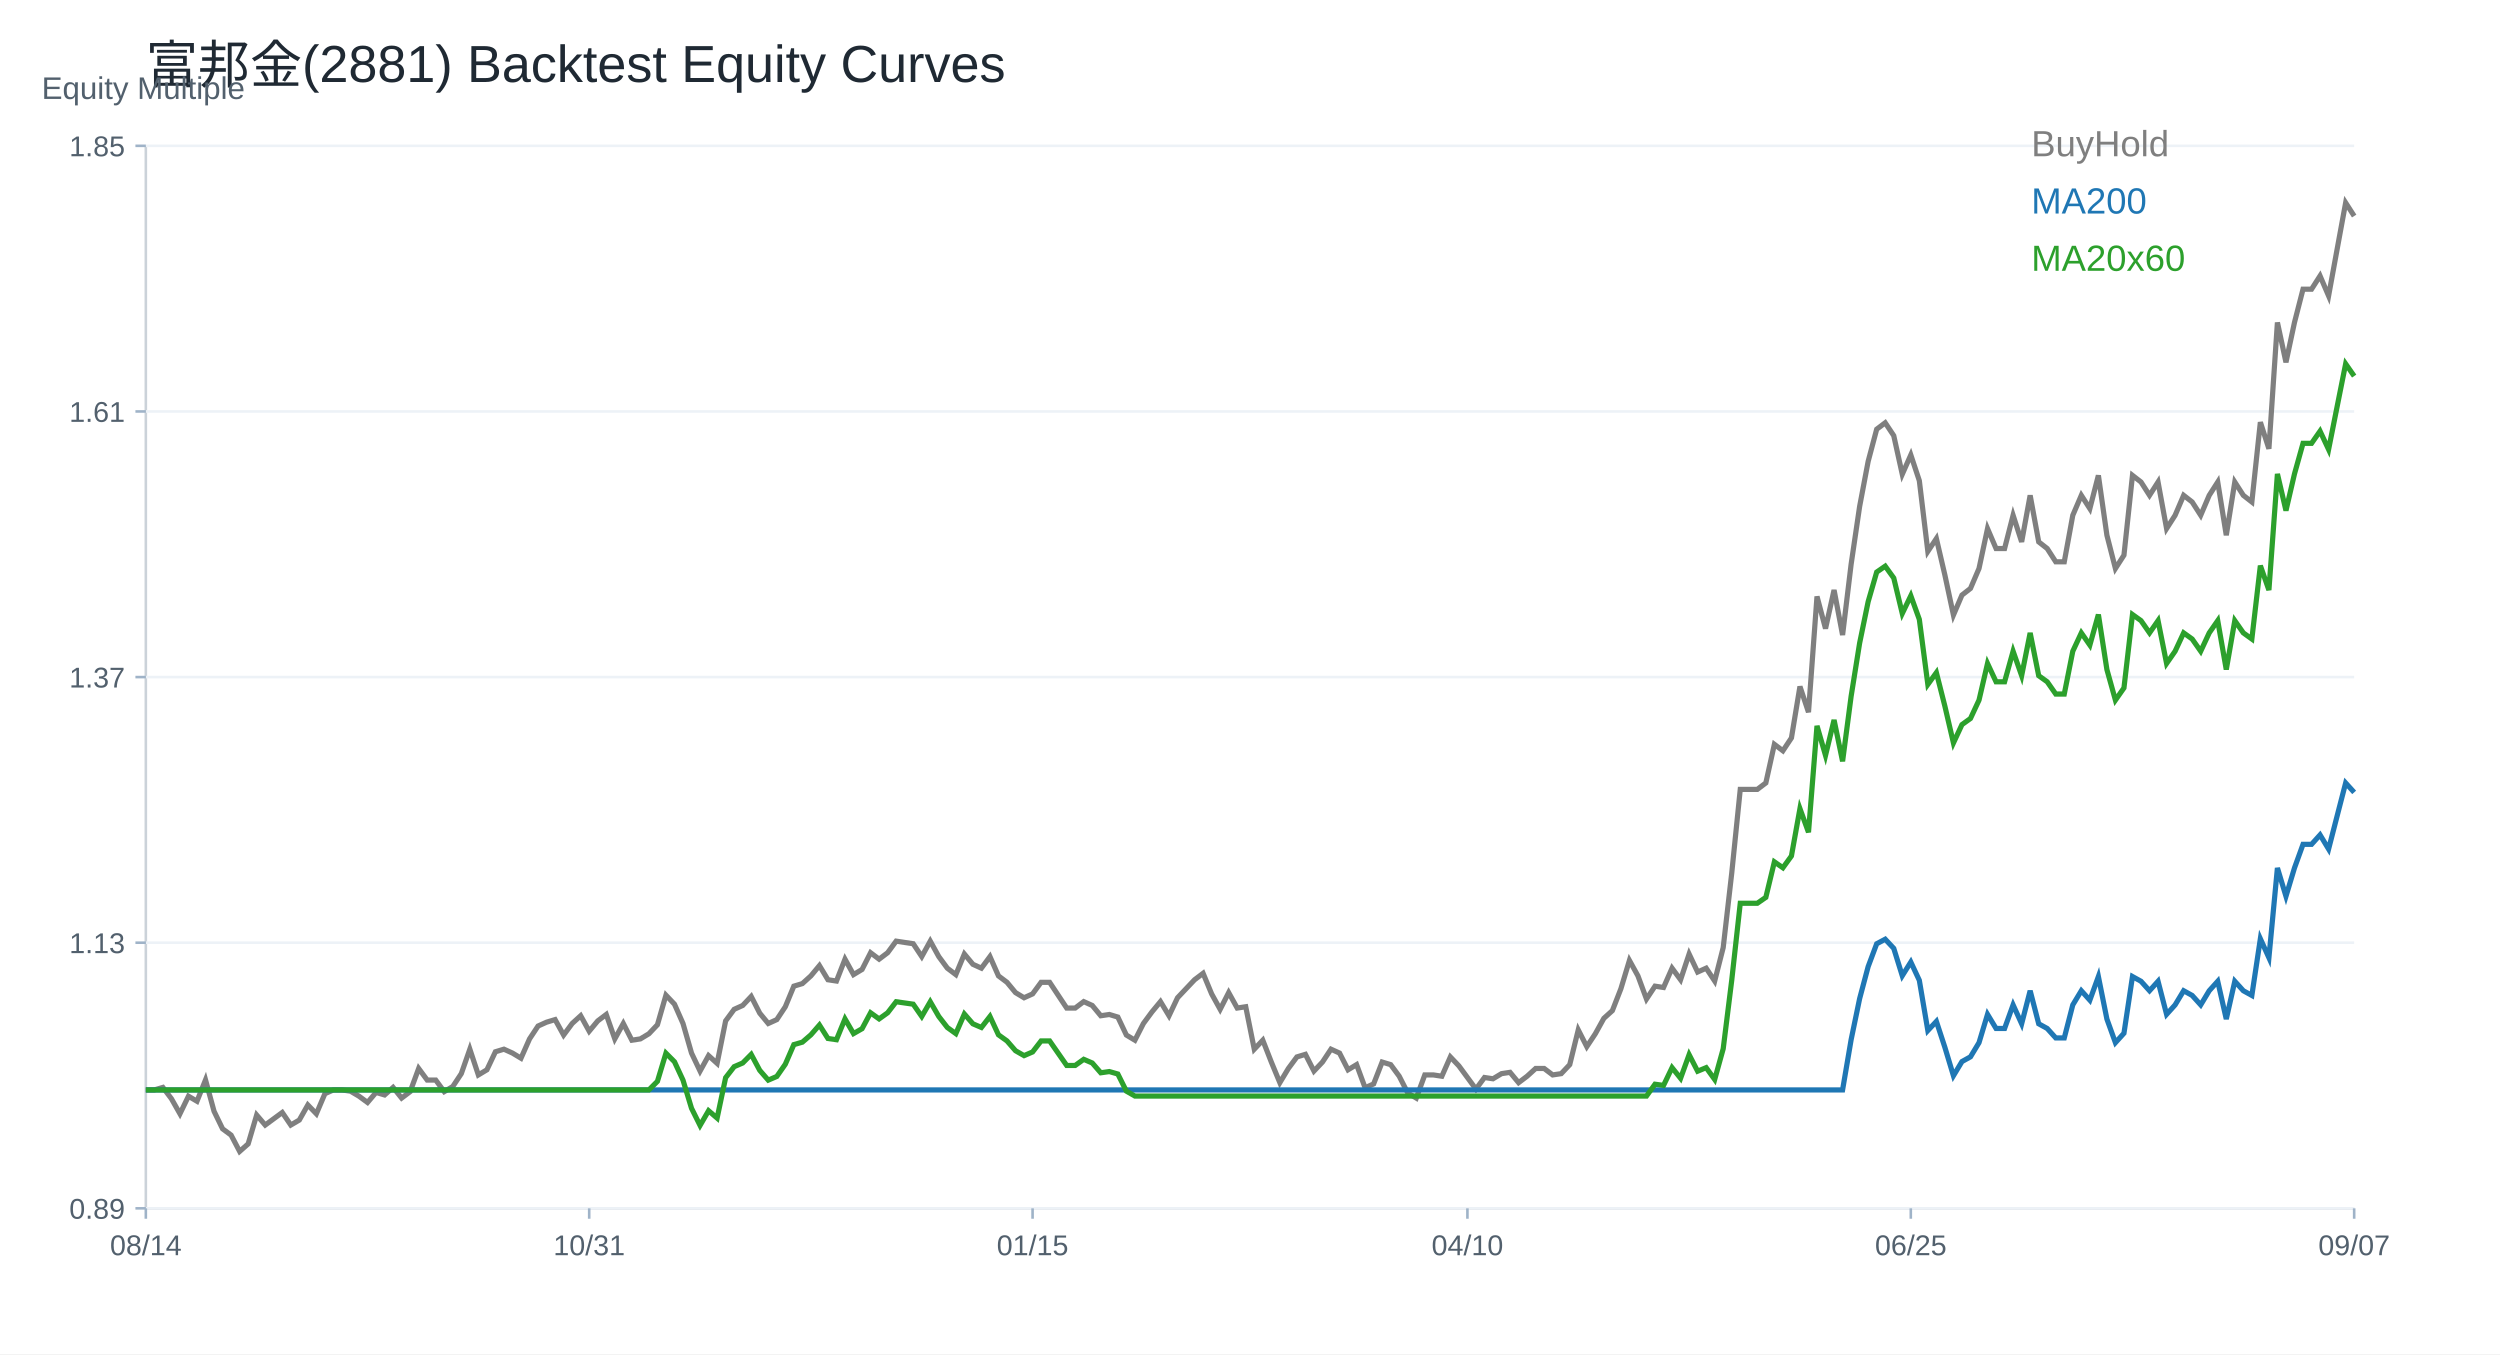
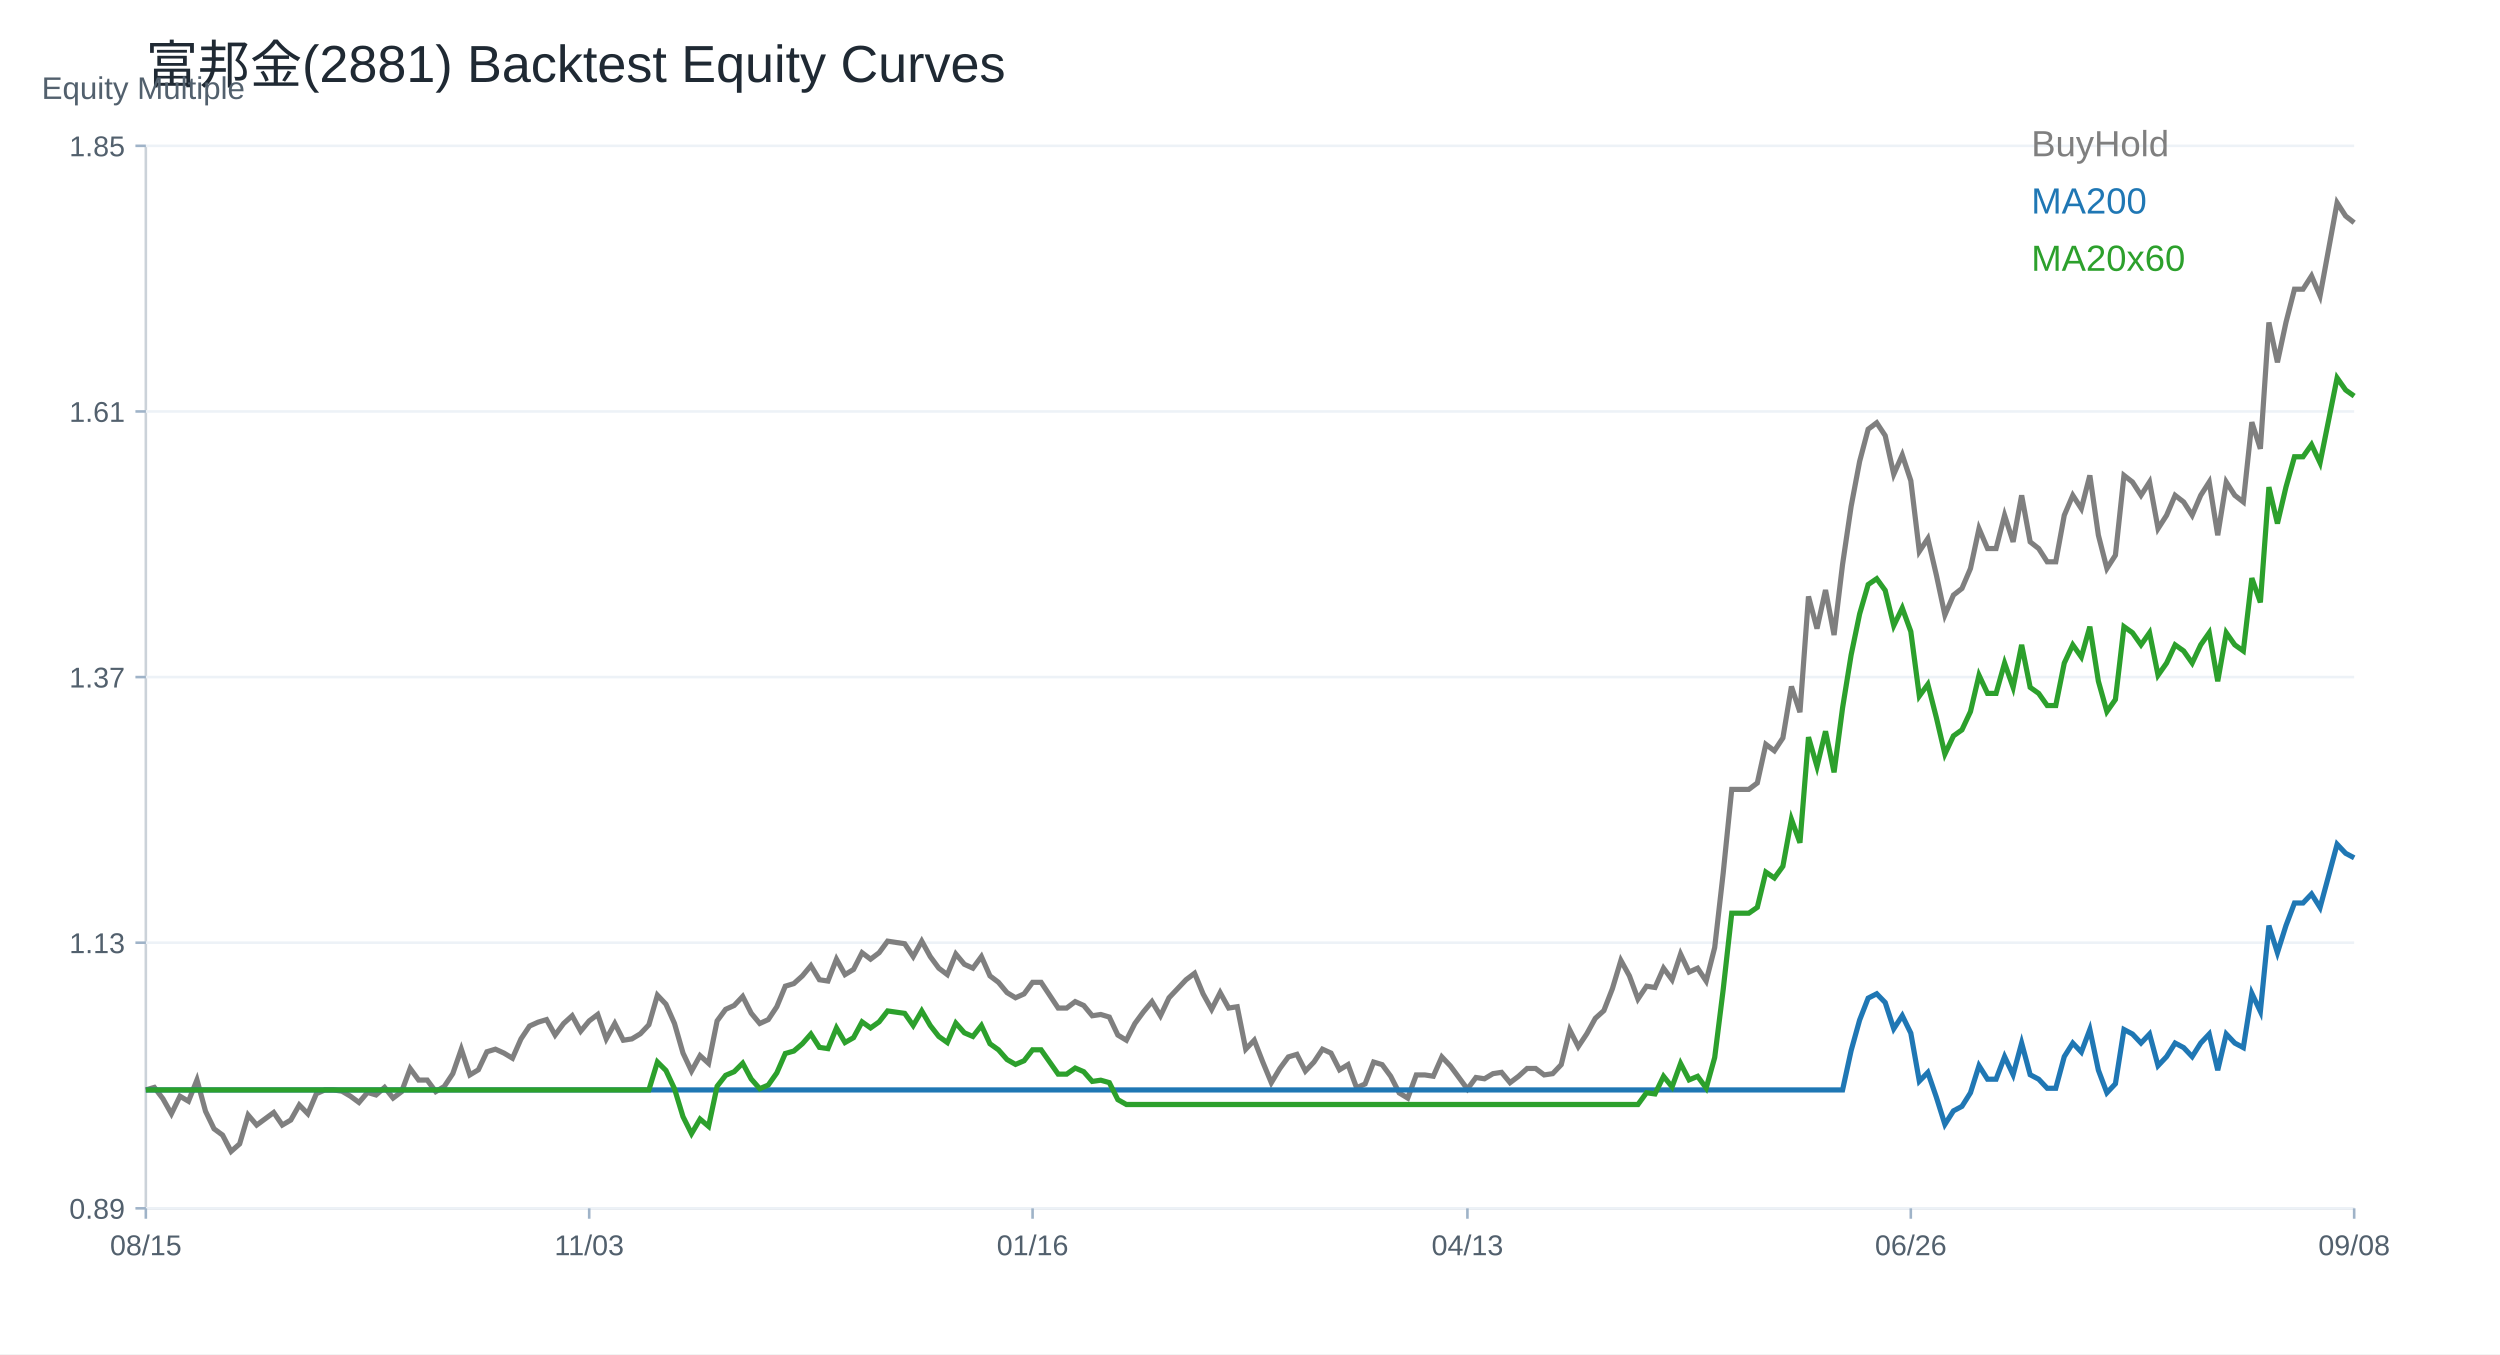
<svg xmlns="http://www.w3.org/2000/svg" width="960" height="520" viewBox="0 0 960 520">
  <rect width="100%" height="100%" fill="white" />
  <text x="56.00" y="32.00" font-size="20" font-family="Arial" fill="#1f2933" text-anchor="start">富邦金(2881) Backtest Equity Curves</text>
  <line x1="56" y1="464" x2="904" y2="464" stroke="#cbd2d9" />
  <line x1="56" y1="56" x2="56" y2="464" stroke="#cbd2d9" />
  <text x="16.00" y="38.00" font-size="12" font-family="Arial" fill="#52606d" text-anchor="start">Equity Multiple</text>
  <line x1="56" y1="464.00" x2="904" y2="464.00" stroke="#edf2f7" />
  <line x1="52" y1="464.00" x2="56" y2="464.00" stroke="#9fb3c8" />
  <text x="48.00" y="468.00" font-size="11" font-family="Arial" fill="#52606d" text-anchor="end">0.89</text>
  <line x1="56" y1="362.00" x2="904" y2="362.00" stroke="#edf2f7" />
  <line x1="52" y1="362.00" x2="56" y2="362.00" stroke="#9fb3c8" />
  <text x="48.00" y="366.00" font-size="11" font-family="Arial" fill="#52606d" text-anchor="end">1.13</text>
  <line x1="56" y1="260.00" x2="904" y2="260.00" stroke="#edf2f7" />
  <line x1="52" y1="260.00" x2="56" y2="260.00" stroke="#9fb3c8" />
  <text x="48.00" y="264.00" font-size="11" font-family="Arial" fill="#52606d" text-anchor="end">1.37</text>
  <line x1="56" y1="158.00" x2="904" y2="158.00" stroke="#edf2f7" />
  <line x1="52" y1="158.00" x2="56" y2="158.00" stroke="#9fb3c8" />
  <text x="48.00" y="162.00" font-size="11" font-family="Arial" fill="#52606d" text-anchor="end">1.61</text>
  <line x1="56" y1="56.00" x2="904" y2="56.00" stroke="#edf2f7" />
  <line x1="52" y1="56.00" x2="56" y2="56.00" stroke="#9fb3c8" />
  <text x="48.00" y="60.00" font-size="11" font-family="Arial" fill="#52606d" text-anchor="end">1.85</text>
  <line x1="56.00" y1="464" x2="56.00" y2="468" stroke="#9fb3c8" />
-   <text x="56.00" y="482.00" font-size="11" font-family="Arial" fill="#52606d" text-anchor="middle">08/14</text>
+   <text x="56.00" y="482.00" font-size="11" font-family="Arial" fill="#52606d" text-anchor="middle">08/15</text>
  <line x1="226.25" y1="464" x2="226.25" y2="468" stroke="#9fb3c8" />
-   <text x="226.25" y="482.00" font-size="11" font-family="Arial" fill="#52606d" text-anchor="middle">10/31</text>
+   <text x="226.25" y="482.00" font-size="11" font-family="Arial" fill="#52606d" text-anchor="middle">11/03</text>
  <line x1="396.51" y1="464" x2="396.51" y2="468" stroke="#9fb3c8" />
-   <text x="396.51" y="482.00" font-size="11" font-family="Arial" fill="#52606d" text-anchor="middle">01/15</text>
+   <text x="396.51" y="482.00" font-size="11" font-family="Arial" fill="#52606d" text-anchor="middle">01/16</text>
  <line x1="563.49" y1="464" x2="563.49" y2="468" stroke="#9fb3c8" />
-   <text x="563.49" y="482.00" font-size="11" font-family="Arial" fill="#52606d" text-anchor="middle">04/10</text>
+   <text x="563.49" y="482.00" font-size="11" font-family="Arial" fill="#52606d" text-anchor="middle">04/13</text>
  <line x1="733.75" y1="464" x2="733.75" y2="468" stroke="#9fb3c8" />
-   <text x="733.75" y="482.00" font-size="11" font-family="Arial" fill="#52606d" text-anchor="middle">06/25</text>
+   <text x="733.75" y="482.00" font-size="11" font-family="Arial" fill="#52606d" text-anchor="middle">06/26</text>
  <line x1="904.00" y1="464" x2="904.00" y2="468" stroke="#9fb3c8" />
-   <text x="904.00" y="482.00" font-size="11" font-family="Arial" fill="#52606d" text-anchor="middle">09/07</text>
-   <polyline fill="none" stroke="#7f7f7f" stroke-width="2" points="56.00,418.53 59.27,418.53 62.55,417.57 65.82,421.90 69.10,427.69 72.37,420.94 75.64,422.87 78.92,414.68 82.19,426.72 85.47,433.47 88.74,435.88 92.02,442.14 95.29,439.25 98.56,428.17 101.84,432.02 105.11,429.61 108.39,427.20 111.66,432.02 114.93,430.10 118.21,424.31 121.48,427.69 124.76,419.98 128.03,418.53 131.31,418.53 134.58,419.01 137.85,420.94 141.13,423.35 144.40,419.49 147.68,420.46 150.95,417.57 154.22,421.66 157.50,419.19 160.77,410.30 164.05,414.75 167.32,414.75 170.59,419.19 173.87,417.22 177.14,412.28 180.42,402.89 183.69,412.77 186.97,410.80 190.24,403.88 193.51,402.89 196.79,404.38 200.06,406.35 203.34,398.94 206.61,394.00 209.88,392.52 213.16,391.53 216.43,397.46 219.71,393.02 222.98,390.05 226.25,395.98 229.53,392.03 232.80,389.56 236.08,398.94 239.35,393.02 242.63,399.44 245.90,398.94 249.17,396.97 252.45,393.51 255.72,382.15 259.00,385.61 262.27,393.02 265.54,404.38 268.82,411.29 272.09,405.36 275.37,408.33 278.64,392.03 281.92,387.58 285.19,386.10 288.46,382.64 291.74,389.06 295.01,393.02 298.29,391.53 301.56,386.59 304.83,378.69 308.11,377.70 311.38,374.74 314.66,370.79 317.93,376.22 321.20,376.72 324.48,368.32 327.75,374.25 331.03,372.27 334.30,365.85 337.58,368.32 340.85,365.85 344.12,361.40 347.40,361.90 350.67,362.39 353.95,367.33 357.22,361.40 360.49,367.33 363.77,371.78 367.04,374.25 370.32,366.34 373.59,370.29 376.86,371.78 380.14,367.33 383.41,374.74 386.69,377.21 389.96,381.16 393.24,383.14 396.51,381.66 399.78,377.21 403.06,377.21 406.33,382.15 409.61,387.09 412.88,387.09 416.15,384.62 419.43,386.10 422.70,390.05 425.98,389.56 429.25,390.55 432.53,397.46 435.80,399.44 439.07,393.02 442.35,388.57 445.62,384.62 448.90,390.05 452.17,383.14 455.44,379.68 458.72,376.22 461.99,373.75 465.27,381.66 468.54,387.58 471.81,381.16 475.09,387.09 478.36,386.59 481.64,402.89 484.91,399.44 488.19,407.83 491.46,415.74 494.73,410.30 498.01,405.86 501.28,404.87 504.56,411.29 507.83,407.83 511.10,402.89 514.38,404.38 517.65,410.80 520.93,408.82 524.20,417.71 527.47,416.23 530.75,407.83 534.02,408.82 537.30,413.27 540.57,419.69 543.85,421.66 547.12,412.77 550.39,412.77 553.67,413.27 556.94,405.86 560.22,409.31 563.49,413.76 566.76,418.21 570.04,413.76 573.31,414.25 576.59,412.28 579.86,411.78 583.14,415.74 586.41,413.27 589.68,410.30 592.96,410.30 596.23,412.77 599.51,412.28 602.78,408.82 606.05,395.48 609.33,401.91 612.60,396.97 615.88,391.04 619.15,388.08 622.42,379.68 625.70,368.81 628.97,374.74 632.25,383.63 635.52,378.69 638.80,379.19 642.07,371.78 645.34,376.22 648.62,366.34 651.89,373.26 655.17,371.78 658.44,376.72 661.71,363.87 664.99,335.23 668.26,303.12 671.54,303.12 674.81,303.12 678.08,300.65 681.36,285.83 684.63,288.30 687.91,283.36 691.18,263.61 694.46,273.49 697.73,229.03 701.00,241.38 704.28,226.56 707.55,243.85 710.83,216.68 714.10,194.46 717.37,177.17 720.65,164.82 723.92,162.35 727.20,167.29 730.47,182.11 733.75,174.70 737.02,184.58 740.29,211.74 743.57,206.81 746.84,220.85 750.12,236.17 753.39,228.51 756.66,225.96 759.94,218.30 763.21,202.98 766.49,210.64 769.76,210.64 773.03,197.87 776.31,208.08 779.58,190.21 782.86,208.08 786.13,210.64 789.41,215.74 792.68,215.74 795.95,197.87 799.23,190.21 802.50,195.31 805.78,182.55 809.05,205.53 812.32,218.30 815.60,213.19 818.87,182.55 822.15,185.10 825.42,190.21 828.69,185.10 831.97,202.98 835.24,197.87 838.52,190.21 841.79,192.76 845.07,197.87 848.34,190.21 851.61,185.10 854.89,205.53 858.16,185.10 861.44,190.21 864.71,192.76 867.98,162.12 871.26,172.33 874.53,123.82 877.81,139.14 881.08,123.82 884.36,111.05 887.63,111.05 890.90,105.94 894.18,113.61 897.45,95.73 900.73,77.86 904.00,82.96" />
+   <text x="904.00" y="482.00" font-size="11" font-family="Arial" fill="#52606d" text-anchor="middle">09/08</text>
+   <polyline fill="none" stroke="#7f7f7f" stroke-width="2" points="56.00,418.53 59.27,417.57 62.55,421.90 65.82,427.69 69.10,420.94 72.37,422.87 75.64,414.68 78.92,426.72 82.19,433.47 85.47,435.88 88.74,442.14 92.02,439.25 95.29,428.17 98.56,432.02 101.84,429.61 105.11,427.20 108.39,432.02 111.66,430.10 114.93,424.31 118.21,427.69 121.48,419.98 124.76,418.53 128.03,418.53 131.31,419.01 134.58,420.94 137.85,423.35 141.13,419.49 144.40,420.46 147.68,417.57 150.95,421.66 154.22,419.19 157.50,410.30 160.77,414.75 164.05,414.75 167.32,419.19 170.59,417.22 173.87,412.28 177.14,402.89 180.42,412.77 183.69,410.80 186.97,403.88 190.24,402.89 193.51,404.38 196.79,406.35 200.06,398.94 203.34,394.00 206.61,392.52 209.88,391.53 213.16,397.46 216.43,393.02 219.71,390.05 222.98,395.98 226.25,392.03 229.53,389.56 232.80,398.94 236.08,393.02 239.35,399.44 242.63,398.94 245.90,396.97 249.17,393.51 252.45,382.15 255.72,385.61 259.00,393.02 262.27,404.38 265.54,411.29 268.82,405.36 272.09,408.33 275.37,392.03 278.64,387.58 281.92,386.10 285.19,382.64 288.46,389.06 291.74,393.02 295.01,391.53 298.29,386.59 301.56,378.69 304.83,377.70 308.11,374.74 311.38,370.79 314.66,376.22 317.93,376.72 321.20,368.32 324.48,374.25 327.75,372.27 331.03,365.85 334.30,368.32 337.58,365.85 340.85,361.40 344.12,361.90 347.40,362.39 350.67,367.33 353.95,361.40 357.22,367.33 360.49,371.78 363.77,374.25 367.04,366.34 370.32,370.29 373.59,371.78 376.86,367.33 380.14,374.74 383.41,377.21 386.69,381.16 389.96,383.14 393.24,381.66 396.51,377.21 399.78,377.21 403.06,382.15 406.33,387.09 409.61,387.09 412.88,384.62 416.15,386.10 419.43,390.05 422.70,389.56 425.98,390.55 429.25,397.46 432.53,399.44 435.80,393.02 439.07,388.57 442.35,384.62 445.62,390.05 448.90,383.14 452.17,379.68 455.44,376.22 458.72,373.75 461.99,381.66 465.27,387.58 468.54,381.16 471.81,387.09 475.09,386.59 478.36,402.89 481.64,399.44 484.91,407.83 488.19,415.74 491.46,410.30 494.73,405.86 498.01,404.87 501.28,411.29 504.56,407.83 507.83,402.89 511.10,404.38 514.38,410.80 517.65,408.82 520.93,417.71 524.20,416.23 527.47,407.83 530.75,408.82 534.02,413.27 537.30,419.69 540.57,421.66 543.85,412.77 547.12,412.77 550.39,413.27 553.67,405.86 556.94,409.31 560.22,413.76 563.49,418.21 566.76,413.76 570.04,414.25 573.31,412.28 576.59,411.78 579.86,415.74 583.14,413.27 586.41,410.30 589.68,410.30 592.96,412.77 596.23,412.28 599.51,408.82 602.78,395.48 606.05,401.91 609.33,396.97 612.60,391.04 615.88,388.08 619.15,379.68 622.42,368.81 625.70,374.74 628.97,383.63 632.25,378.69 635.52,379.19 638.80,371.78 642.07,376.22 645.34,366.34 648.62,373.26 651.89,371.78 655.17,376.72 658.44,363.87 661.71,335.23 664.99,303.12 668.26,303.12 671.54,303.12 674.81,300.65 678.08,285.83 681.36,288.30 684.63,283.36 687.91,263.61 691.18,273.49 694.46,229.03 697.73,241.38 701.00,226.56 704.28,243.85 707.55,216.68 710.83,194.46 714.10,177.17 717.37,164.82 720.65,162.35 723.92,167.29 727.20,182.11 730.47,174.70 733.75,184.58 737.02,211.74 740.29,206.81 743.57,220.85 746.84,236.17 750.12,228.51 753.39,225.96 756.66,218.30 759.94,202.98 763.21,210.64 766.49,210.64 769.76,197.87 773.03,208.08 776.31,190.21 779.58,208.08 782.86,210.64 786.13,215.74 789.41,215.74 792.68,197.87 795.95,190.21 799.23,195.31 802.50,182.55 805.78,205.53 809.05,218.30 812.32,213.19 815.60,182.55 818.87,185.10 822.15,190.21 825.42,185.10 828.69,202.98 831.97,197.87 835.24,190.21 838.52,192.76 841.79,197.87 845.07,190.21 848.34,185.10 851.61,205.53 854.89,185.10 858.16,190.21 861.44,192.76 864.71,162.12 867.98,172.33 871.26,123.82 874.53,139.14 877.81,123.82 881.08,111.05 884.36,111.05 887.63,105.94 890.90,113.61 894.18,95.73 897.45,77.86 900.73,82.96 904.00,85.52" />
  <text x="780.00" y="60.00" font-size="14" font-family="Arial" fill="#7f7f7f" text-anchor="start">BuyHold</text>
-   <polyline fill="none" stroke="#1f77b4" stroke-width="2" points="56.00,418.53 59.27,418.53 62.55,418.53 65.82,418.53 69.10,418.53 72.37,418.53 75.64,418.53 78.92,418.53 82.19,418.53 85.47,418.53 88.74,418.53 92.02,418.53 95.29,418.53 98.56,418.53 101.84,418.53 105.11,418.53 108.39,418.53 111.66,418.53 114.93,418.53 118.21,418.53 121.48,418.53 124.76,418.53 128.03,418.53 131.31,418.53 134.58,418.53 137.85,418.53 141.13,418.53 144.40,418.53 147.68,418.53 150.95,418.53 154.22,418.53 157.50,418.53 160.77,418.53 164.05,418.53 167.32,418.53 170.59,418.53 173.87,418.53 177.14,418.53 180.42,418.53 183.69,418.53 186.97,418.53 190.24,418.53 193.51,418.53 196.79,418.53 200.06,418.53 203.34,418.53 206.61,418.53 209.88,418.53 213.16,418.53 216.43,418.53 219.71,418.53 222.98,418.53 226.25,418.53 229.53,418.53 232.80,418.53 236.08,418.53 239.35,418.53 242.63,418.53 245.90,418.53 249.17,418.53 252.45,418.53 255.72,418.53 259.00,418.53 262.27,418.53 265.54,418.53 268.82,418.53 272.09,418.53 275.37,418.53 278.64,418.53 281.92,418.53 285.19,418.53 288.46,418.53 291.74,418.53 295.01,418.53 298.29,418.53 301.56,418.53 304.83,418.53 308.11,418.53 311.38,418.53 314.66,418.53 317.93,418.53 321.20,418.53 324.48,418.53 327.75,418.53 331.03,418.53 334.30,418.53 337.58,418.53 340.85,418.53 344.12,418.53 347.40,418.53 350.67,418.53 353.95,418.53 357.22,418.53 360.49,418.53 363.77,418.53 367.04,418.53 370.32,418.53 373.59,418.53 376.86,418.53 380.14,418.53 383.41,418.53 386.69,418.53 389.96,418.53 393.24,418.53 396.51,418.53 399.78,418.53 403.06,418.53 406.33,418.53 409.61,418.53 412.88,418.53 416.15,418.53 419.43,418.53 422.70,418.53 425.98,418.53 429.25,418.53 432.53,418.53 435.80,418.53 439.07,418.53 442.35,418.53 445.62,418.53 448.90,418.53 452.17,418.53 455.44,418.53 458.72,418.53 461.99,418.53 465.27,418.53 468.54,418.53 471.81,418.53 475.09,418.53 478.36,418.53 481.64,418.53 484.91,418.53 488.19,418.53 491.46,418.53 494.73,418.53 498.01,418.53 501.28,418.53 504.56,418.53 507.83,418.53 511.10,418.53 514.38,418.53 517.65,418.53 520.93,418.53 524.20,418.53 527.47,418.53 530.75,418.53 534.02,418.53 537.30,418.53 540.57,418.53 543.85,418.53 547.12,418.53 550.39,418.53 553.67,418.53 556.94,418.53 560.22,418.53 563.49,418.53 566.76,418.53 570.04,418.53 573.31,418.53 576.59,418.53 579.86,418.53 583.14,418.53 586.41,418.53 589.68,418.53 592.96,418.53 596.23,418.53 599.51,418.53 602.78,418.53 606.05,418.53 609.33,418.53 612.60,418.53 615.88,418.53 619.15,418.53 622.42,418.53 625.70,418.53 628.97,418.53 632.25,418.53 635.52,418.53 638.80,418.53 642.07,418.53 645.34,418.53 648.62,418.53 651.89,418.53 655.17,418.53 658.44,418.53 661.71,418.53 664.99,418.53 668.26,418.53 671.54,418.53 674.81,418.53 678.08,418.53 681.36,418.53 684.63,418.53 687.91,418.53 691.18,418.53 694.46,418.53 697.73,418.53 701.00,418.53 704.28,418.53 707.55,418.53 710.83,399.24 714.10,383.46 717.37,371.18 720.65,362.41 723.92,360.66 727.20,364.17 730.47,374.69 733.75,369.43 737.02,376.44 740.29,395.73 743.57,392.22 746.84,402.20 750.12,413.08 753.39,407.64 756.66,405.82 759.94,400.38 763.21,389.51 766.49,394.94 769.76,394.94 773.03,385.88 776.31,393.13 779.58,380.44 782.86,393.13 786.13,394.94 789.41,398.57 792.68,398.57 795.95,385.88 799.23,380.44 802.50,384.07 805.78,375.00 809.05,391.32 812.32,400.38 815.60,396.76 818.87,375.00 822.15,376.81 825.42,380.44 828.69,376.81 831.97,389.51 835.24,385.88 838.52,380.44 841.79,382.25 845.07,385.88 848.34,380.44 851.61,376.81 854.89,391.32 858.16,376.81 861.44,380.44 864.71,382.25 867.98,360.49 871.26,367.75 874.53,333.29 877.81,344.17 881.08,333.29 884.36,324.23 887.63,324.23 890.90,320.60 894.18,326.04 897.45,313.35 900.73,300.66 904.00,304.28" />
+   <polyline fill="none" stroke="#1f77b4" stroke-width="2" points="56.00,418.53 59.27,418.53 62.55,418.53 65.82,418.53 69.10,418.53 72.37,418.53 75.64,418.53 78.92,418.53 82.19,418.53 85.47,418.53 88.74,418.53 92.02,418.53 95.29,418.53 98.56,418.53 101.84,418.53 105.11,418.53 108.39,418.53 111.66,418.53 114.93,418.53 118.21,418.53 121.48,418.53 124.76,418.53 128.03,418.53 131.31,418.53 134.58,418.53 137.85,418.53 141.13,418.53 144.40,418.53 147.68,418.53 150.95,418.53 154.22,418.53 157.50,418.53 160.77,418.53 164.05,418.53 167.32,418.53 170.59,418.53 173.87,418.53 177.14,418.53 180.42,418.53 183.69,418.53 186.97,418.53 190.24,418.53 193.51,418.53 196.79,418.53 200.06,418.53 203.34,418.53 206.61,418.53 209.88,418.53 213.16,418.53 216.43,418.53 219.71,418.53 222.98,418.53 226.25,418.53 229.53,418.53 232.80,418.53 236.08,418.53 239.35,418.53 242.63,418.53 245.90,418.53 249.17,418.53 252.45,418.53 255.72,418.53 259.00,418.53 262.27,418.53 265.54,418.53 268.82,418.53 272.09,418.53 275.37,418.53 278.64,418.53 281.92,418.53 285.19,418.53 288.46,418.53 291.74,418.53 295.01,418.53 298.29,418.53 301.56,418.53 304.83,418.53 308.11,418.53 311.38,418.53 314.66,418.53 317.93,418.53 321.20,418.53 324.48,418.53 327.75,418.53 331.03,418.53 334.30,418.53 337.58,418.53 340.85,418.53 344.12,418.53 347.40,418.53 350.67,418.53 353.95,418.53 357.22,418.53 360.49,418.53 363.77,418.53 367.04,418.53 370.32,418.53 373.59,418.53 376.86,418.53 380.14,418.53 383.41,418.53 386.69,418.53 389.96,418.53 393.24,418.53 396.51,418.53 399.78,418.53 403.06,418.53 406.33,418.53 409.61,418.53 412.88,418.53 416.15,418.53 419.43,418.53 422.70,418.53 425.98,418.53 429.25,418.53 432.53,418.53 435.80,418.53 439.07,418.53 442.35,418.53 445.62,418.53 448.90,418.53 452.17,418.53 455.44,418.53 458.72,418.53 461.99,418.53 465.27,418.53 468.54,418.53 471.81,418.53 475.09,418.53 478.36,418.53 481.64,418.53 484.91,418.53 488.19,418.53 491.46,418.53 494.73,418.53 498.01,418.53 501.28,418.53 504.56,418.53 507.83,418.53 511.10,418.53 514.38,418.53 517.65,418.53 520.93,418.53 524.20,418.53 527.47,418.53 530.75,418.53 534.02,418.53 537.30,418.53 540.57,418.53 543.85,418.53 547.12,418.53 550.39,418.53 553.67,418.53 556.94,418.53 560.22,418.53 563.49,418.53 566.76,418.53 570.04,418.53 573.31,418.53 576.59,418.53 579.86,418.53 583.14,418.53 586.41,418.53 589.68,418.53 592.96,418.53 596.23,418.53 599.51,418.53 602.78,418.53 606.05,418.53 609.33,418.53 612.60,418.53 615.88,418.53 619.15,418.53 622.42,418.53 625.70,418.53 628.97,418.53 632.25,418.53 635.52,418.53 638.80,418.53 642.07,418.53 645.34,418.53 648.62,418.53 651.89,418.53 655.17,418.53 658.44,418.53 661.71,418.53 664.99,418.53 668.26,418.53 671.54,418.53 674.81,418.53 678.08,418.53 681.36,418.53 684.63,418.53 687.91,418.53 691.18,418.53 694.46,418.53 697.73,418.53 701.00,418.53 704.28,418.53 707.55,418.53 710.83,403.43 714.10,391.68 717.37,383.29 720.65,381.61 723.92,384.97 727.20,395.04 730.47,390.00 733.75,396.72 737.02,415.17 740.29,411.82 743.57,421.36 746.84,431.77 750.12,426.57 753.39,424.83 756.66,419.63 759.94,409.22 763.21,414.42 766.49,414.42 769.76,405.75 773.03,412.69 776.31,400.54 779.58,412.69 782.86,414.42 786.13,417.89 789.41,417.89 792.68,405.75 795.95,400.54 799.23,404.01 802.50,395.34 805.78,410.95 809.05,419.63 812.32,416.16 815.60,395.34 818.87,397.07 822.15,400.54 825.42,397.07 828.69,409.22 831.97,405.75 835.24,400.54 838.52,402.28 841.79,405.75 845.07,400.54 848.34,397.07 851.61,410.95 854.89,397.07 858.16,400.54 861.44,402.28 864.71,381.46 867.98,388.40 871.26,355.43 874.53,365.84 877.81,355.43 881.08,346.76 884.36,346.76 887.63,343.29 890.90,348.49 894.18,336.35 897.45,324.20 900.73,327.67 904.00,329.41" />
  <text x="780.00" y="82.00" font-size="14" font-family="Arial" fill="#1f77b4" text-anchor="start">MA200</text>
-   <polyline fill="none" stroke="#2ca02c" stroke-width="2" points="56.00,418.53 59.27,418.53 62.55,418.53 65.82,418.53 69.10,418.53 72.37,418.53 75.64,418.53 78.92,418.53 82.19,418.53 85.47,418.53 88.74,418.53 92.02,418.53 95.29,418.53 98.56,418.53 101.84,418.53 105.11,418.53 108.39,418.53 111.66,418.53 114.93,418.53 118.21,418.53 121.48,418.53 124.76,418.53 128.03,418.53 131.31,418.53 134.58,418.53 137.85,418.53 141.13,418.53 144.40,418.53 147.68,418.53 150.95,418.53 154.22,418.53 157.50,418.53 160.77,418.53 164.05,418.53 167.32,418.53 170.59,418.53 173.87,418.53 177.14,418.53 180.42,418.53 183.69,418.53 186.97,418.53 190.24,418.53 193.51,418.53 196.79,418.53 200.06,418.53 203.34,418.53 206.61,418.53 209.88,418.53 213.16,418.53 216.43,418.53 219.71,418.53 222.98,418.53 226.25,418.53 229.53,418.53 232.80,418.53 236.08,418.53 239.35,418.53 242.63,418.53 245.90,418.53 249.17,418.53 252.45,415.24 255.72,404.42 259.00,407.72 262.27,414.77 265.54,425.58 268.82,432.17 272.09,426.52 275.37,429.35 278.64,413.83 281.92,409.60 285.19,408.19 288.46,404.89 291.74,411.01 295.01,414.77 298.29,413.36 301.56,408.66 304.83,401.13 308.11,400.19 311.38,397.37 314.66,393.61 317.93,398.78 321.20,399.25 324.48,391.26 327.75,396.90 331.03,395.02 334.30,388.91 337.58,391.26 340.85,388.91 344.12,384.67 347.40,385.14 350.67,385.61 353.95,390.32 357.22,384.67 360.49,390.32 363.77,394.55 367.04,396.90 370.32,389.38 373.59,393.14 376.86,394.55 380.14,390.32 383.41,397.37 386.69,399.72 389.96,403.48 393.24,405.36 396.51,403.95 399.78,399.72 403.06,399.72 406.33,404.42 409.61,409.13 412.88,409.13 416.15,406.78 419.43,408.19 422.70,411.95 425.98,411.48 429.25,412.42 432.53,419.00 435.80,420.88 439.07,420.88 442.35,420.88 445.62,420.88 448.90,420.88 452.17,420.88 455.44,420.88 458.72,420.88 461.99,420.88 465.27,420.88 468.54,420.88 471.81,420.88 475.09,420.88 478.36,420.88 481.64,420.88 484.91,420.88 488.19,420.88 491.46,420.88 494.73,420.88 498.01,420.88 501.28,420.88 504.56,420.88 507.83,420.88 511.10,420.88 514.38,420.88 517.65,420.88 520.93,420.88 524.20,420.88 527.47,420.88 530.75,420.88 534.02,420.88 537.30,420.88 540.57,420.88 543.85,420.88 547.12,420.88 550.39,420.88 553.67,420.88 556.94,420.88 560.22,420.88 563.49,420.88 566.76,420.88 570.04,420.88 573.31,420.88 576.59,420.88 579.86,420.88 583.14,420.88 586.41,420.88 589.68,420.88 592.96,420.88 596.23,420.88 599.51,420.88 602.78,420.88 606.05,420.88 609.33,420.88 612.60,420.88 615.88,420.88 619.15,420.88 622.42,420.88 625.70,420.88 628.97,420.88 632.25,420.88 635.52,416.34 638.80,416.79 642.07,409.98 645.34,414.07 648.62,404.99 651.89,411.34 655.17,409.98 658.44,414.52 661.71,402.72 664.99,376.37 668.26,346.85 671.54,346.85 674.81,346.85 678.08,344.58 681.36,330.96 684.63,333.23 687.91,328.69 691.18,310.52 694.46,319.60 697.73,278.73 701.00,290.08 704.28,276.46 707.55,292.35 710.83,267.37 714.10,246.93 717.37,231.04 720.65,219.68 723.92,217.41 727.20,221.96 730.47,235.58 733.75,228.77 737.02,237.85 740.29,262.83 743.57,258.29 746.84,271.20 750.12,285.29 753.39,278.25 756.66,275.90 759.94,268.85 763.21,254.77 766.49,261.81 769.76,261.81 773.03,250.07 776.31,259.46 779.58,243.03 782.86,259.46 786.13,261.81 789.41,266.51 792.68,266.51 795.95,250.07 799.23,243.03 802.50,247.72 805.78,235.98 809.05,257.12 812.32,268.85 815.60,264.16 818.87,235.98 822.15,238.33 825.42,243.03 828.69,238.33 831.97,254.77 835.24,250.07 838.52,243.03 841.79,245.38 845.07,250.07 848.34,243.03 851.61,238.33 854.89,257.12 858.16,238.33 861.44,243.03 864.71,245.38 867.98,217.20 871.26,226.59 874.53,181.98 877.81,196.07 881.08,181.98 884.36,170.24 887.63,170.24 890.90,165.55 894.18,172.59 897.45,156.16 900.73,139.72 904.00,144.42" />
+   <polyline fill="none" stroke="#2ca02c" stroke-width="2" points="56.00,418.53 59.27,418.53 62.55,418.53 65.82,418.53 69.10,418.53 72.37,418.53 75.64,418.53 78.92,418.53 82.19,418.53 85.47,418.53 88.74,418.53 92.02,418.53 95.29,418.53 98.56,418.53 101.84,418.53 105.11,418.53 108.39,418.53 111.66,418.53 114.93,418.53 118.21,418.53 121.48,418.53 124.76,418.53 128.03,418.53 131.31,418.53 134.58,418.53 137.85,418.53 141.13,418.53 144.40,418.53 147.68,418.53 150.95,418.53 154.22,418.53 157.50,418.53 160.77,418.53 164.05,418.53 167.32,418.53 170.59,418.53 173.87,418.53 177.14,418.53 180.42,418.53 183.69,418.53 186.97,418.53 190.24,418.53 193.51,418.53 196.79,418.53 200.06,418.53 203.34,418.53 206.61,418.53 209.88,418.53 213.16,418.53 216.43,418.53 219.71,418.53 222.98,418.53 226.25,418.53 229.53,418.53 232.80,418.53 236.08,418.53 239.35,418.53 242.63,418.53 245.90,418.53 249.17,418.53 252.45,407.80 255.72,411.06 259.00,418.06 262.27,428.80 265.54,435.33 268.82,429.73 272.09,432.53 275.37,417.13 278.64,412.93 281.92,411.53 285.19,408.26 288.46,414.33 291.74,418.06 295.01,416.66 298.29,412.00 301.56,404.53 304.83,403.60 308.11,400.80 311.38,397.07 314.66,402.20 317.93,402.67 321.20,394.73 324.48,400.33 327.75,398.47 331.03,392.40 334.30,394.73 337.58,392.40 340.85,388.20 344.12,388.67 347.40,389.13 350.67,393.80 353.95,388.20 357.22,393.80 360.49,398.00 363.77,400.33 367.04,392.87 370.32,396.60 373.59,398.00 376.86,393.80 380.14,400.80 383.41,403.13 386.69,406.86 389.96,408.73 393.24,407.33 396.51,403.13 399.78,403.13 403.06,407.80 406.33,412.46 409.61,412.46 412.88,410.13 416.15,411.53 419.43,415.26 422.70,414.80 425.98,415.73 429.25,422.26 432.53,424.13 435.80,424.13 439.07,424.13 442.35,424.13 445.62,424.13 448.90,424.13 452.17,424.13 455.44,424.13 458.72,424.13 461.99,424.13 465.27,424.13 468.54,424.13 471.81,424.13 475.09,424.13 478.36,424.13 481.64,424.13 484.91,424.13 488.19,424.13 491.46,424.13 494.73,424.13 498.01,424.13 501.28,424.13 504.56,424.13 507.83,424.13 511.10,424.13 514.38,424.13 517.65,424.13 520.93,424.13 524.20,424.13 527.47,424.13 530.75,424.13 534.02,424.13 537.30,424.13 540.57,424.13 543.85,424.13 547.12,424.13 550.39,424.13 553.67,424.13 556.94,424.13 560.22,424.13 563.49,424.13 566.76,424.13 570.04,424.13 573.31,424.13 576.59,424.13 579.86,424.13 583.14,424.13 586.41,424.13 589.68,424.13 592.96,424.13 596.23,424.13 599.51,424.13 602.78,424.13 606.05,424.13 609.33,424.13 612.60,424.13 615.88,424.13 619.15,424.13 622.42,424.13 625.70,424.13 628.97,424.13 632.25,419.62 635.52,420.07 638.80,413.31 642.07,417.37 645.34,408.36 648.62,414.67 651.89,413.31 655.17,417.82 658.44,406.10 661.71,379.96 664.99,350.67 668.26,350.67 671.54,350.67 674.81,348.41 678.08,334.89 681.36,337.14 684.63,332.64 687.91,314.61 691.18,323.62 694.46,283.06 697.73,294.33 701.00,280.81 704.28,296.58 707.55,271.79 710.83,251.51 714.10,235.74 717.37,224.47 720.65,222.22 723.92,226.72 727.20,240.24 730.47,233.48 733.75,242.50 737.02,267.29 740.29,262.78 743.57,275.59 746.84,289.57 750.12,282.58 753.39,280.25 756.66,273.26 759.94,259.28 763.21,266.27 766.49,266.27 769.76,254.62 773.03,263.94 776.31,247.63 779.58,263.94 782.86,266.27 786.13,270.93 789.41,270.93 792.68,254.62 795.95,247.63 799.23,252.29 802.50,240.64 805.78,261.61 809.05,273.26 812.32,268.60 815.60,240.64 818.87,242.97 822.15,247.63 825.42,242.97 828.69,259.28 831.97,254.62 835.24,247.63 838.52,249.96 841.79,254.62 845.07,247.63 848.34,242.97 851.61,261.61 854.89,242.97 858.16,247.63 861.44,249.96 864.71,222.00 867.98,231.32 871.26,187.05 874.53,201.03 877.81,187.05 881.08,175.40 884.36,175.40 887.63,170.74 890.90,177.73 894.18,161.42 897.45,145.11 900.73,149.77 904.00,152.10" />
  <text x="780.00" y="104.00" font-size="14" font-family="Arial" fill="#2ca02c" text-anchor="start">MA20x60</text>
</svg>
